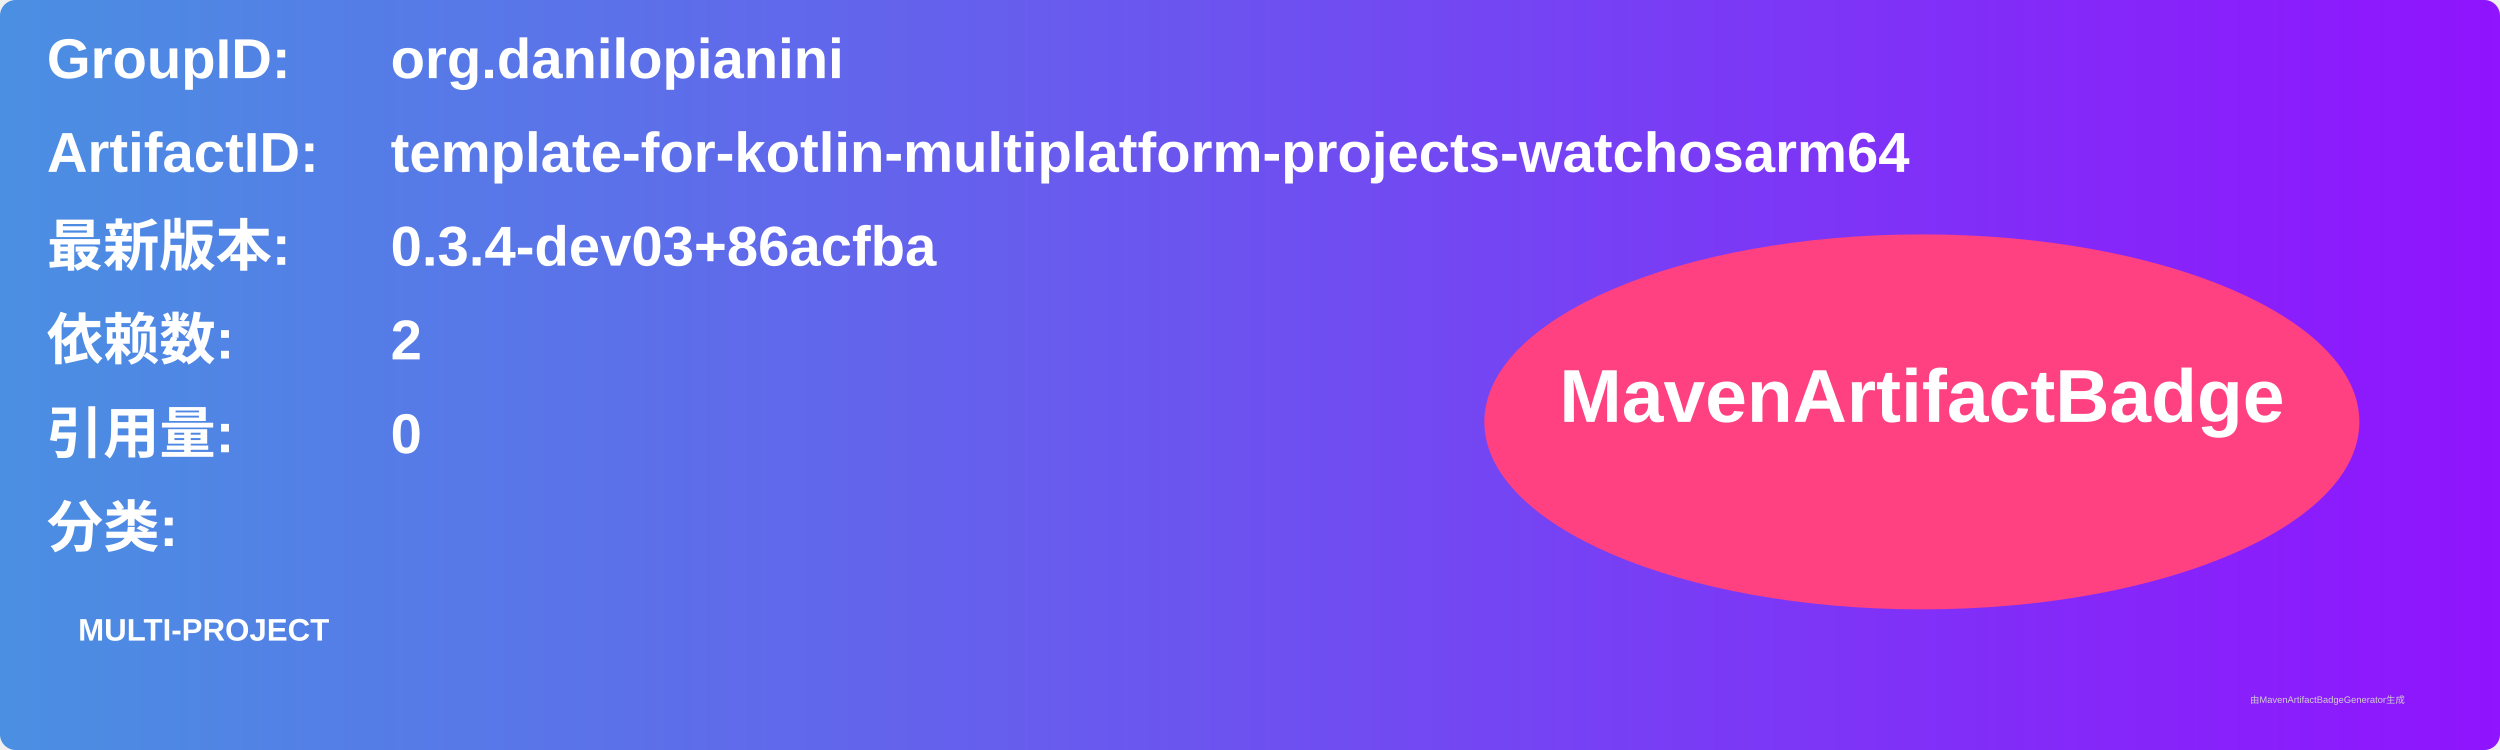
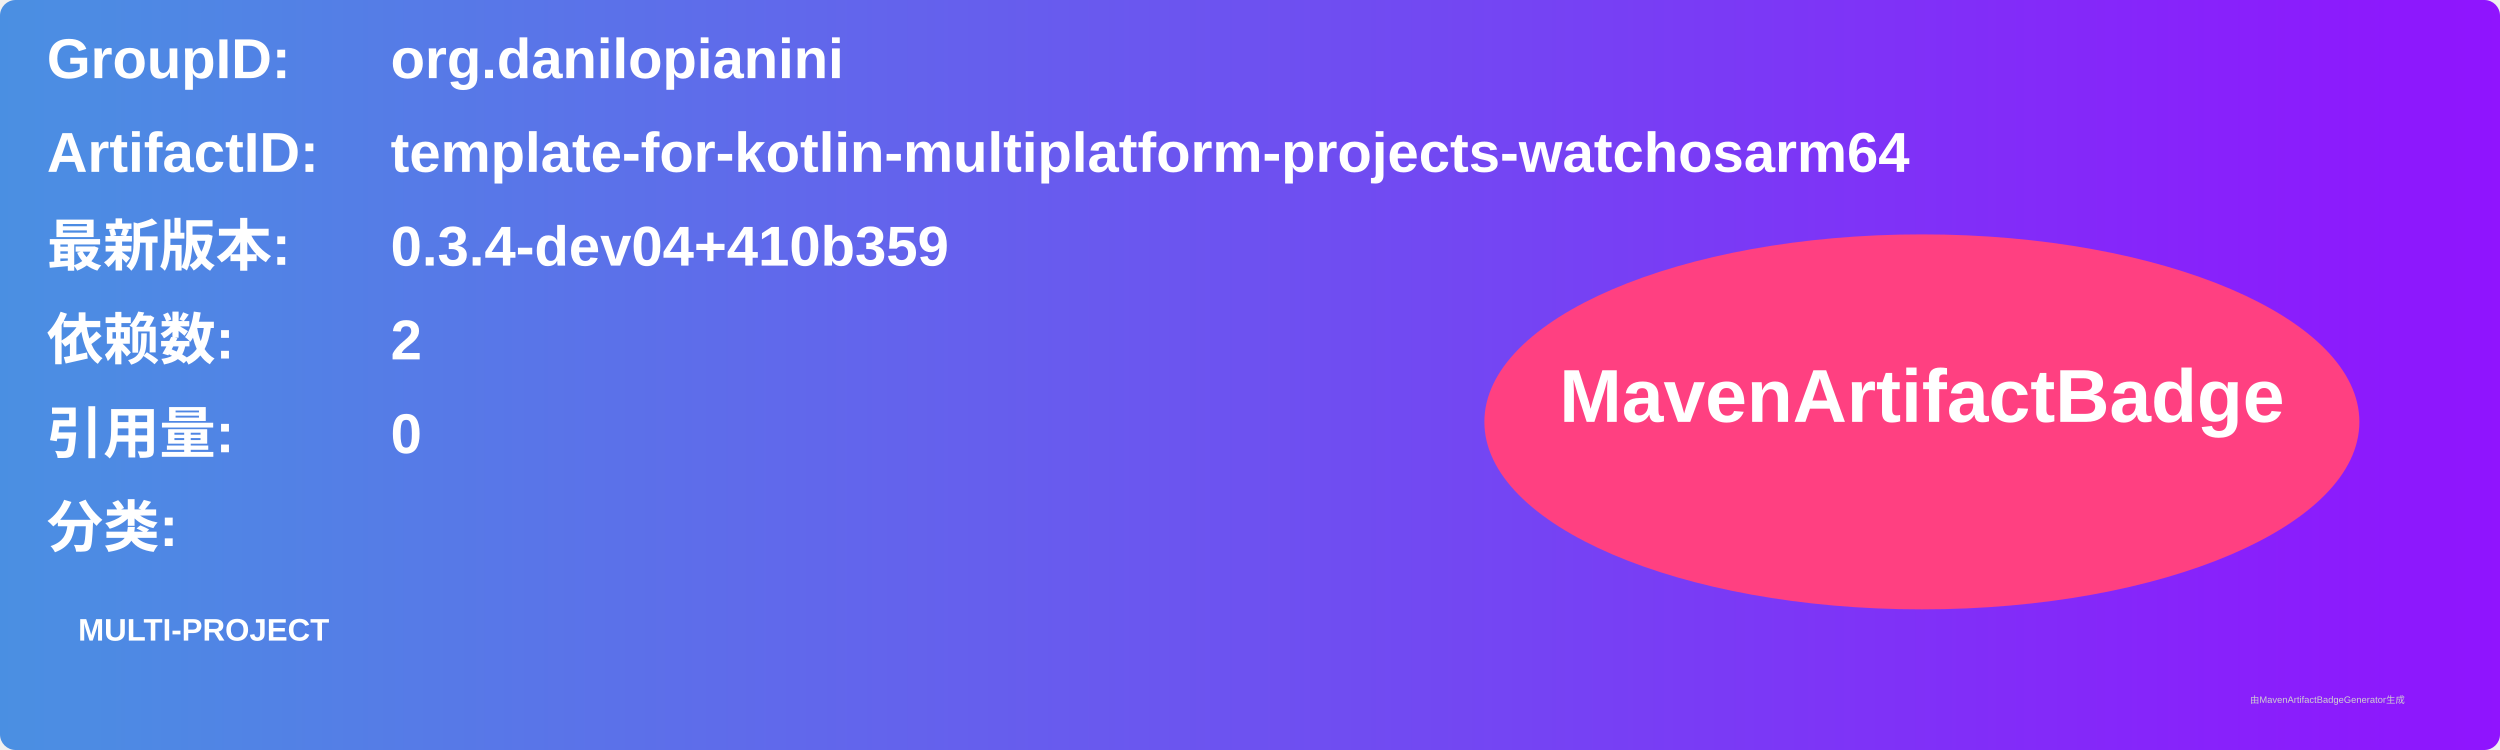
<svg xmlns="http://www.w3.org/2000/svg" width="800" height="240" viewBox="0 0 800 240">
  <linearGradient id="grad" x1="0%" y1="0%" x2="100%" y2="0%">
    <stop offset="0%" stop-color="#4a90e2" />
    <stop offset="100%" stop-color="#9013fe" />
  </linearGradient>
  <rect width="100%" height="100%" rx="5" ry="5" fill="url(#grad)" />
  <g transform="translate(15, 15)">
    <text x="0" y="10" font-family="Arial" font-size="18" fill="white" font-weight="bold" width="260">GroupID:</text>
    <text x="110" y="10" font-family="Arial" font-size="18" fill="white" font-weight="bold" width="460">org.danilopianini</text>
    <text x="0" y="40" font-family="Arial" font-size="18" fill="white" font-weight="bold" width="260">ArtifactID:</text>
    <text x="110" y="40" font-family="Arial" font-size="18" fill="white" font-weight="bold" width="460">template-for-kotlin-multiplatform-projects-watchosarm64</text>
    <text x="0" y="70" font-family="Arial" font-size="18" fill="white" font-weight="bold">最新版本:</text>
    <text x="110" y="70" font-family="Arial" font-size="18" fill="white" font-weight="bold">
-       <tspan font-weight="bold">0.3.4-dev03+86acfba</tspan>
+       <tspan font-weight="bold">0.3.4-dev04+410b359</tspan>
    </text>
    <text x="0" y="100" font-family="Arial" font-size="18" fill="white" font-weight="bold">依赖数: </text>
    <text x="110" y="100" font-family="Arial" font-size="18" fill="white">
      <tspan font-weight="bold">2</tspan>
    </text>
    <text x="0" y="130" font-family="Arial" font-size="18" fill="white" font-weight="bold">引用量: </text>
    <text x="110" y="130" font-family="Arial" font-size="18" fill="white">
      <tspan font-weight="bold">0</tspan>
    </text>
    <text x="0" y="160" font-family="Arial" font-size="18" fill="white" font-weight="bold">分类:</text>
    <text x="10" y="190" font-family="Arial" font-size="10" fill="white">
      <tspan font-weight="bold">MULTI-PROJECT</tspan>
    </text>
    <ellipse cx="600" cy="120" rx="140" ry="60" fill="#ff4081" />
    <text x="600" y="120" text-anchor="middle" font-family="Arial" font-size="24" fill="white" font-weight="bold">MavenArtifactBadge</text>
  </g>
  <text x="720" y="225" font-family="Arial" font-size="3" fill="#d0d0d0">由MavenArtifactBadgeGenerator生成</text>
</svg>
